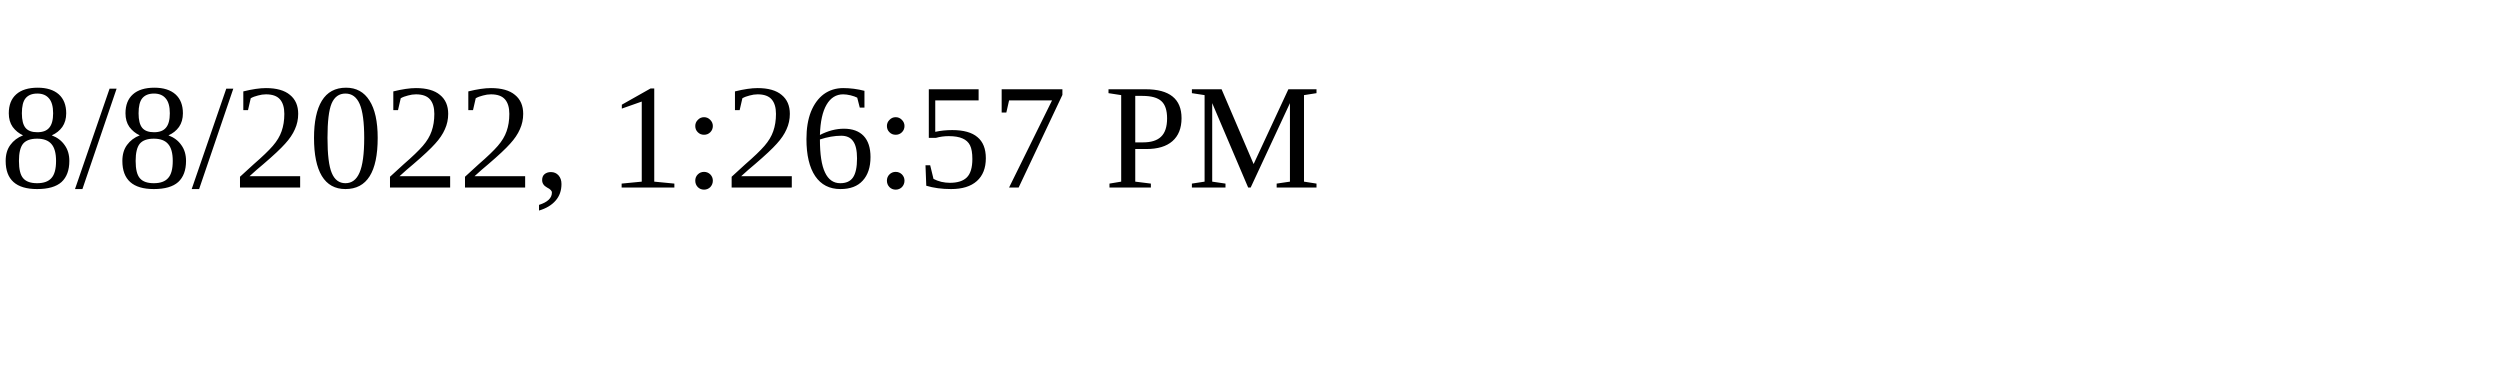
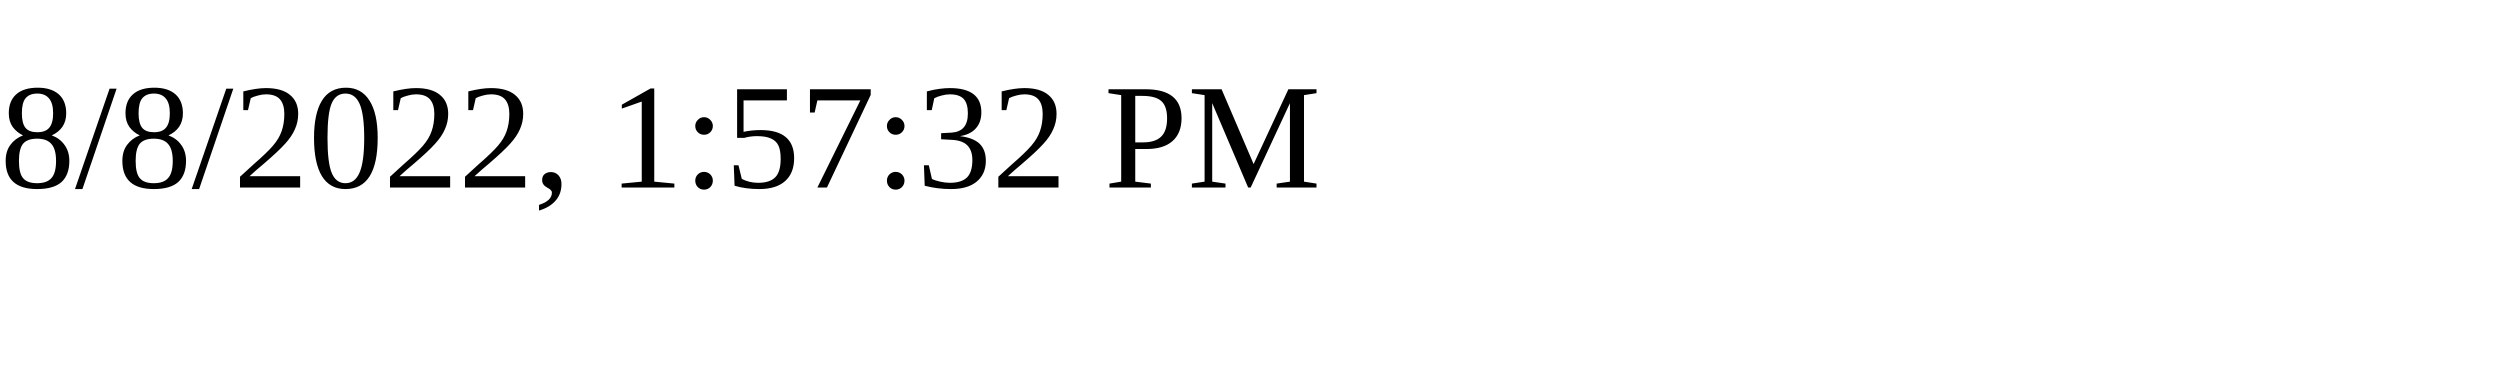
<svg xmlns="http://www.w3.org/2000/svg" height="30" width="200">
-   <text x="0" y="15">8/8/2022, 1:26:57 PM</text>
+   <text x="0" y="15">8/8/2022, 1:57:32 PM</text>
</svg>
